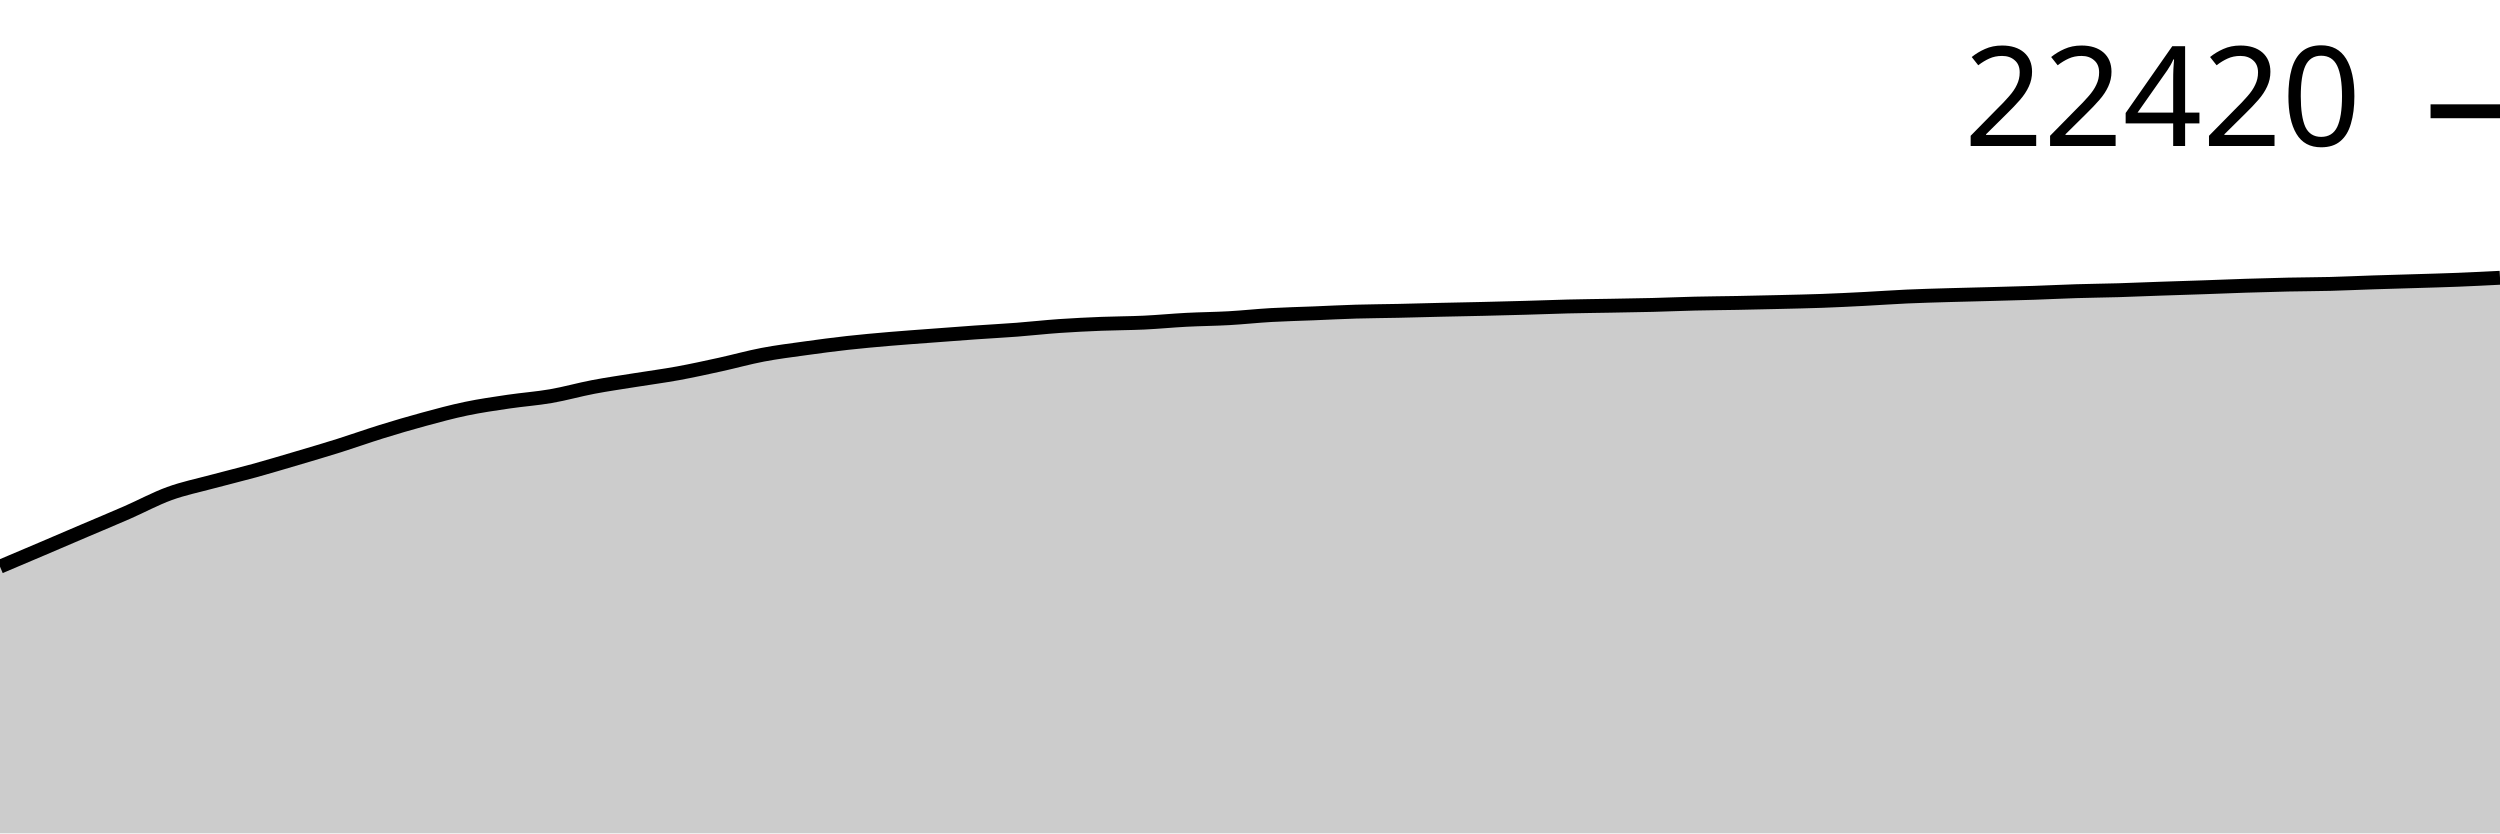
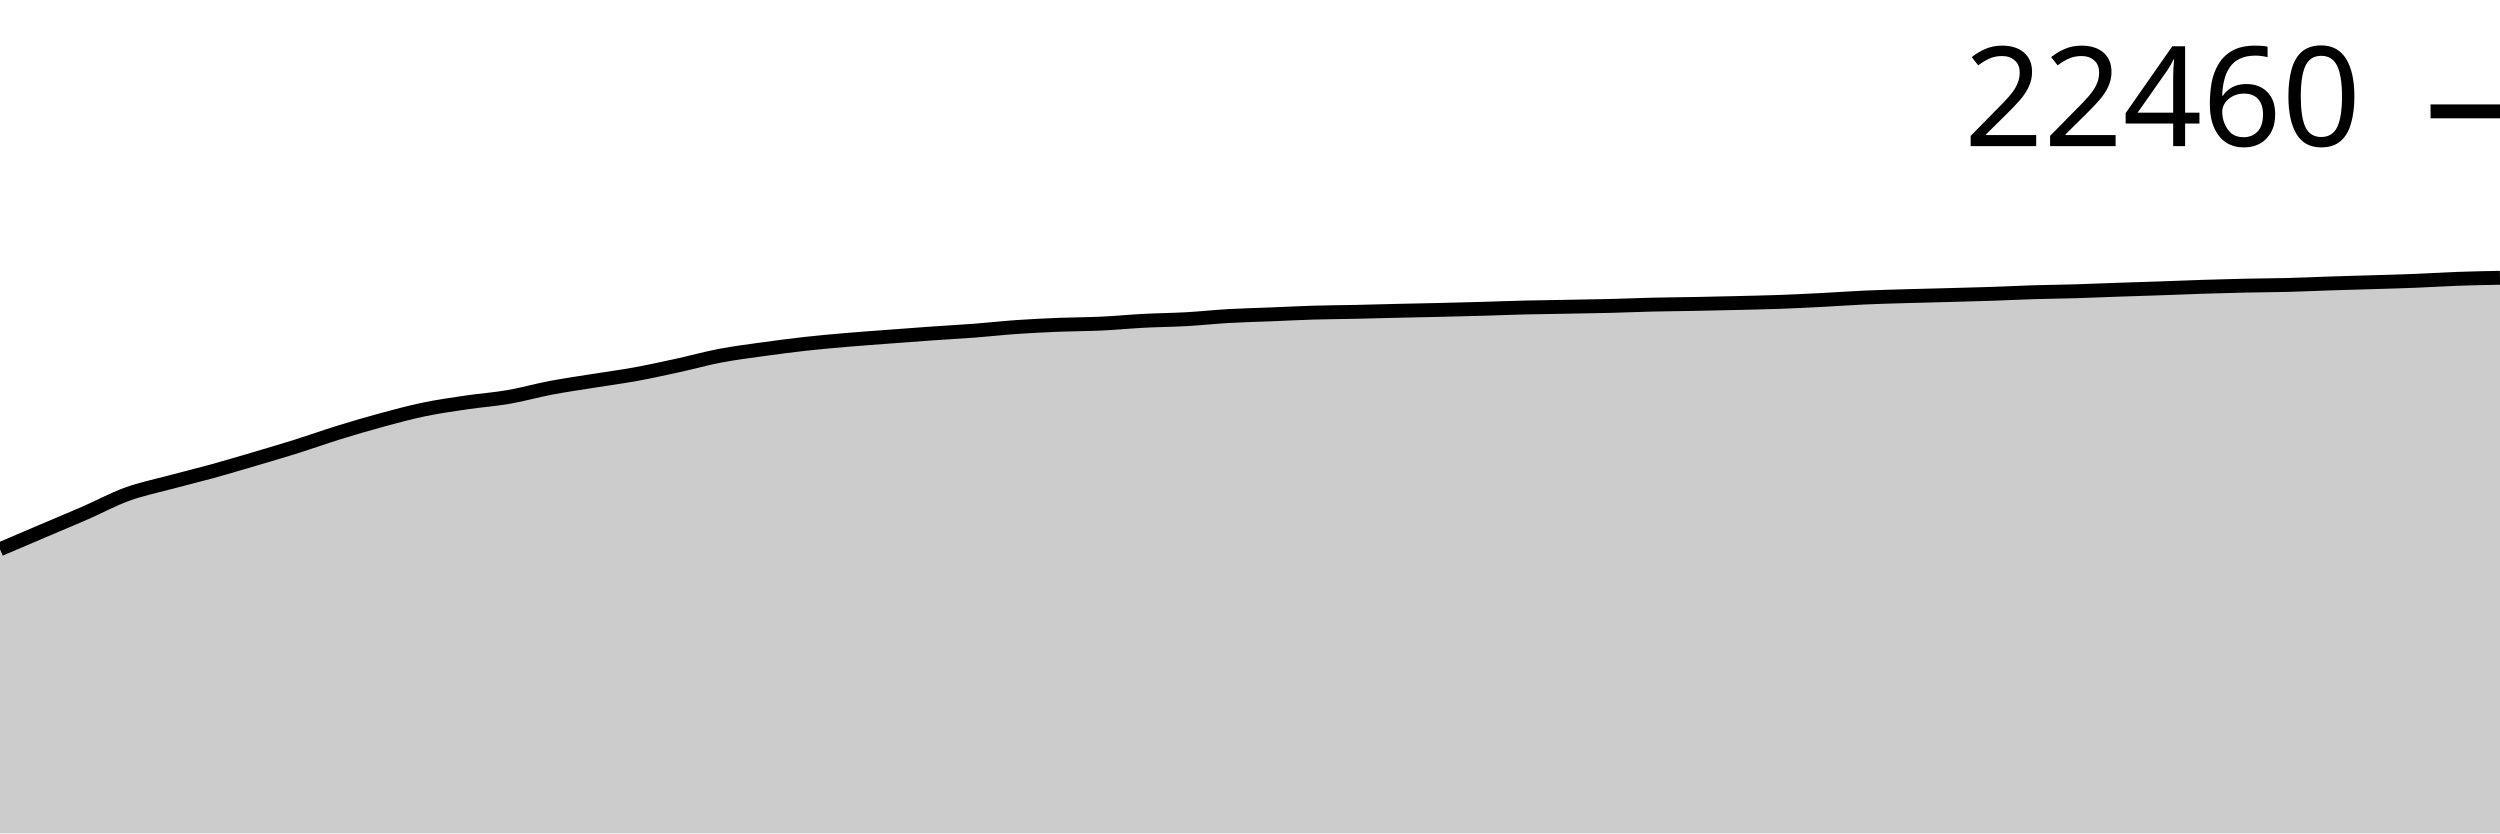
<svg xmlns="http://www.w3.org/2000/svg" viewBox="0 0 180 60">
  <g transform="translate(0,20)">
-     <path class="area" fill="rgba(0, 0, 0, 0.2)" d="M0,20.8C1.017,20.37,2.034,19.939,3.051,19.506C4.068,19.073,5.085,18.635,6.102,18.201C7.119,17.767,8.136,17.346,9.153,16.902C10.169,16.458,11.186,15.903,12.203,15.534C13.22,15.164,14.237,14.96,15.254,14.685C16.271,14.411,17.288,14.168,18.305,13.888C19.322,13.607,20.339,13.302,21.356,13.002C22.373,12.701,23.39,12.403,24.407,12.083C25.424,11.763,26.441,11.397,27.458,11.082C28.475,10.766,29.492,10.467,30.508,10.191C31.525,9.915,32.542,9.638,33.559,9.426C34.576,9.214,35.593,9.069,36.61,8.918C37.627,8.768,38.644,8.698,39.661,8.522C40.678,8.346,41.695,8.054,42.712,7.861C43.729,7.667,44.746,7.524,45.763,7.36C46.78,7.196,47.797,7.064,48.814,6.878C49.831,6.692,50.847,6.467,51.864,6.245C52.881,6.022,53.898,5.736,54.915,5.542C55.932,5.348,56.949,5.222,57.966,5.081C58.983,4.939,60,4.804,61.017,4.691C62.034,4.578,63.051,4.489,64.068,4.401C65.085,4.314,66.102,4.244,67.119,4.167C68.136,4.09,69.153,4.011,70.169,3.94C71.186,3.868,72.203,3.816,73.22,3.738C74.237,3.66,75.254,3.544,76.271,3.474C77.288,3.403,78.305,3.355,79.322,3.314C80.339,3.273,81.356,3.276,82.373,3.228C83.39,3.18,84.407,3.079,85.424,3.026C86.441,2.973,87.458,2.967,88.475,2.91C89.492,2.853,90.508,2.741,91.525,2.683C92.542,2.625,93.559,2.603,94.576,2.562C95.593,2.521,96.61,2.467,97.627,2.437C98.644,2.407,99.661,2.403,100.678,2.381C101.695,2.359,102.712,2.329,103.729,2.305C104.746,2.281,105.763,2.264,106.78,2.24C107.797,2.216,108.814,2.19,109.831,2.161C110.847,2.132,111.864,2.091,112.881,2.066C113.898,2.041,114.915,2.031,115.932,2.013C116.949,1.994,117.966,1.98,118.983,1.955C120,1.929,121.017,1.884,122.034,1.86C123.051,1.836,124.068,1.83,125.085,1.811C126.102,1.792,127.119,1.769,128.136,1.744C129.153,1.719,130.169,1.699,131.186,1.663C132.203,1.626,133.22,1.576,134.237,1.523C135.254,1.471,136.271,1.396,137.288,1.35C138.305,1.304,139.322,1.278,140.339,1.248C141.356,1.217,142.373,1.196,143.39,1.169C144.407,1.141,145.424,1.117,146.441,1.083C147.458,1.049,148.475,0.996,149.492,0.965C150.508,0.933,151.525,0.925,152.542,0.895C153.559,0.865,154.576,0.819,155.593,0.784C156.61,0.749,157.627,0.719,158.644,0.684C159.661,0.649,160.678,0.605,161.695,0.573C162.712,0.54,163.729,0.511,164.746,0.489C165.763,0.467,166.78,0.467,167.797,0.441C168.814,0.414,169.831,0.365,170.847,0.332C171.864,0.298,172.881,0.272,173.898,0.241C174.915,0.21,175.932,0.184,176.949,0.144C177.966,0.104,178.983,0.052,180,0L180,40C178.983,40,177.966,40,176.949,40C175.932,40,174.915,40,173.898,40C172.881,40,171.864,40,170.847,40C169.831,40,168.814,40,167.797,40C166.78,40,165.763,40,164.746,40C163.729,40,162.712,40,161.695,40C160.678,40,159.661,40,158.644,40C157.627,40,156.61,40,155.593,40C154.576,40,153.559,40,152.542,40C151.525,40,150.508,40,149.492,40C148.475,40,147.458,40,146.441,40C145.424,40,144.407,40,143.39,40C142.373,40,141.356,40,140.339,40C139.322,40,138.305,40,137.288,40C136.271,40,135.254,40,134.237,40C133.22,40,132.203,40,131.186,40C130.169,40,129.153,40,128.136,40C127.119,40,126.102,40,125.085,40C124.068,40,123.051,40,122.034,40C121.017,40,120,40,118.983,40C117.966,40,116.949,40,115.932,40C114.915,40,113.898,40,112.881,40C111.864,40,110.847,40,109.831,40C108.814,40,107.797,40,106.78,40C105.763,40,104.746,40,103.729,40C102.712,40,101.695,40,100.678,40C99.661,40,98.644,40,97.627,40C96.61,40,95.593,40,94.576,40C93.559,40,92.542,40,91.525,40C90.508,40,89.492,40,88.475,40C87.458,40,86.441,40,85.424,40C84.407,40,83.39,40,82.373,40C81.356,40,80.339,40,79.322,40C78.305,40,77.288,40,76.271,40C75.254,40,74.237,40,73.22,40C72.203,40,71.186,40,70.169,40C69.153,40,68.136,40,67.119,40C66.102,40,65.085,40,64.068,40C63.051,40,62.034,40,61.017,40C60,40,58.983,40,57.966,40C56.949,40,55.932,40,54.915,40C53.898,40,52.881,40,51.864,40C50.847,40,49.831,40,48.814,40C47.797,40,46.78,40,45.763,40C44.746,40,43.729,40,42.712,40C41.695,40,40.678,40,39.661,40C38.644,40,37.627,40,36.61,40C35.593,40,34.576,40,33.559,40C32.542,40,31.525,40,30.508,40C29.492,40,28.475,40,27.458,40C26.441,40,25.424,40,24.407,40C23.39,40,22.373,40,21.356,40C20.339,40,19.322,40,18.305,40C17.288,40,16.271,40,15.254,40C14.237,40,13.22,40,12.203,40C11.186,40,10.169,40,9.153,40C8.136,40,7.119,40,6.102,40C5.085,40,4.068,40,3.051,40C2.034,40,1.017,40,0,40Z" />
-     <path class="line" stroke="black" fill="none" d="M0,20.8C1.017,20.37,2.034,19.939,3.051,19.506C4.068,19.073,5.085,18.635,6.102,18.201C7.119,17.767,8.136,17.346,9.153,16.902C10.169,16.458,11.186,15.903,12.203,15.534C13.22,15.164,14.237,14.96,15.254,14.685C16.271,14.411,17.288,14.168,18.305,13.888C19.322,13.607,20.339,13.302,21.356,13.002C22.373,12.701,23.39,12.403,24.407,12.083C25.424,11.763,26.441,11.397,27.458,11.082C28.475,10.766,29.492,10.467,30.508,10.191C31.525,9.915,32.542,9.638,33.559,9.426C34.576,9.214,35.593,9.069,36.61,8.918C37.627,8.768,38.644,8.698,39.661,8.522C40.678,8.346,41.695,8.054,42.712,7.861C43.729,7.667,44.746,7.524,45.763,7.36C46.78,7.196,47.797,7.064,48.814,6.878C49.831,6.692,50.847,6.467,51.864,6.245C52.881,6.022,53.898,5.736,54.915,5.542C55.932,5.348,56.949,5.222,57.966,5.081C58.983,4.939,60,4.804,61.017,4.691C62.034,4.578,63.051,4.489,64.068,4.401C65.085,4.314,66.102,4.244,67.119,4.167C68.136,4.09,69.153,4.011,70.169,3.94C71.186,3.868,72.203,3.816,73.22,3.738C74.237,3.66,75.254,3.544,76.271,3.474C77.288,3.403,78.305,3.355,79.322,3.314C80.339,3.273,81.356,3.276,82.373,3.228C83.39,3.18,84.407,3.079,85.424,3.026C86.441,2.973,87.458,2.967,88.475,2.91C89.492,2.853,90.508,2.741,91.525,2.683C92.542,2.625,93.559,2.603,94.576,2.562C95.593,2.521,96.61,2.467,97.627,2.437C98.644,2.407,99.661,2.403,100.678,2.381C101.695,2.359,102.712,2.329,103.729,2.305C104.746,2.281,105.763,2.264,106.78,2.24C107.797,2.216,108.814,2.19,109.831,2.161C110.847,2.132,111.864,2.091,112.881,2.066C113.898,2.041,114.915,2.031,115.932,2.013C116.949,1.994,117.966,1.98,118.983,1.955C120,1.929,121.017,1.884,122.034,1.86C123.051,1.836,124.068,1.83,125.085,1.811C126.102,1.792,127.119,1.769,128.136,1.744C129.153,1.719,130.169,1.699,131.186,1.663C132.203,1.626,133.22,1.576,134.237,1.523C135.254,1.471,136.271,1.396,137.288,1.35C138.305,1.304,139.322,1.278,140.339,1.248C141.356,1.217,142.373,1.196,143.39,1.169C144.407,1.141,145.424,1.117,146.441,1.083C147.458,1.049,148.475,0.996,149.492,0.965C150.508,0.933,151.525,0.925,152.542,0.895C153.559,0.865,154.576,0.819,155.593,0.784C156.61,0.749,157.627,0.719,158.644,0.684C159.661,0.649,160.678,0.605,161.695,0.573C162.712,0.54,163.729,0.511,164.746,0.489C165.763,0.467,166.78,0.467,167.797,0.441C168.814,0.414,169.831,0.365,170.847,0.332C171.864,0.298,172.881,0.272,173.898,0.241C174.915,0.21,175.932,0.184,176.949,0.144C177.966,0.104,178.983,0.052,180,0" />
-     <path class="axis-ceiling" stroke-width="1" stroke="black" fill="none" d="M175,-11.988L180,-11.988" />
-     <text class="axis-ceiling-label" font-family="sans-serif" text-anchor="end" font-size="10px" x="170" y="-9.488">22420</text>
+     <path class="area" fill="rgba(0, 0, 0, 0.2)" d="M0,19.545C1.017,19.11,2.034,18.675,3.051,18.242C4.068,17.809,5.085,17.39,6.102,16.946C7.119,16.503,8.136,15.949,9.153,15.581C10.169,15.212,11.186,15.007,12.203,14.734C13.22,14.46,14.237,14.217,15.254,13.937C16.271,13.657,17.288,13.353,18.305,13.053C19.322,12.753,20.339,12.456,21.356,12.137C22.373,11.817,23.39,11.452,24.407,11.137C25.424,10.822,26.441,10.524,27.458,10.248C28.475,9.973,29.492,9.696,30.508,9.484C31.525,9.273,32.542,9.128,33.559,8.978C34.576,8.827,35.593,8.758,36.61,8.582C37.627,8.406,38.644,8.115,39.661,7.922C40.678,7.729,41.695,7.586,42.712,7.422C43.729,7.259,44.746,7.126,45.763,6.941C46.78,6.755,47.797,6.531,48.814,6.309C49.831,6.087,50.847,5.801,51.864,5.608C52.881,5.414,53.898,5.289,54.915,5.147C55.932,5.006,56.949,4.871,57.966,4.758C58.983,4.645,60,4.556,61.017,4.469C62.034,4.382,63.051,4.312,64.068,4.235C65.085,4.159,66.102,4.08,67.119,4.009C68.136,3.937,69.153,3.885,70.169,3.807C71.186,3.73,72.203,3.614,73.22,3.543C74.237,3.473,75.254,3.425,76.271,3.384C77.288,3.343,78.305,3.346,79.322,3.298C80.339,3.25,81.356,3.15,82.373,3.097C83.39,3.044,84.407,3.038,85.424,2.981C86.441,2.924,87.458,2.812,88.475,2.754C89.492,2.696,90.508,2.675,91.525,2.634C92.542,2.593,93.559,2.539,94.576,2.509C95.593,2.479,96.61,2.475,97.627,2.453C98.644,2.431,99.661,2.4,100.678,2.377C101.695,2.353,102.712,2.336,103.729,2.312C104.746,2.288,105.763,2.262,106.78,2.233C107.797,2.204,108.814,2.163,109.831,2.139C110.847,2.114,111.864,2.104,112.881,2.085C113.898,2.067,114.915,2.053,115.932,2.027C116.949,2.002,117.966,1.956,118.983,1.933C120,1.909,121.017,1.903,122.034,1.884C123.051,1.865,124.068,1.842,125.085,1.817C126.102,1.792,127.119,1.772,128.136,1.736C129.153,1.699,130.169,1.649,131.186,1.597C132.203,1.545,133.22,1.469,134.237,1.423C135.254,1.377,136.271,1.352,137.288,1.322C138.305,1.291,139.322,1.27,140.339,1.243C141.356,1.215,142.373,1.191,143.39,1.157C144.407,1.123,145.424,1.07,146.441,1.039C147.458,1.008,148.475,1,149.492,0.97C150.508,0.94,151.525,0.894,152.542,0.859C153.559,0.824,154.576,0.794,155.593,0.759C156.61,0.724,157.627,0.68,158.644,0.648C159.661,0.616,160.678,0.587,161.695,0.565C162.712,0.543,163.729,0.542,164.746,0.516C165.763,0.49,166.78,0.441,167.797,0.407C168.814,0.374,169.831,0.348,170.847,0.317C171.864,0.286,172.881,0.26,173.898,0.22C174.915,0.18,175.932,0.113,176.949,0.076C177.966,0.04,178.983,0.02,180,0L180,40C178.983,40,177.966,40,176.949,40C175.932,40,174.915,40,173.898,40C172.881,40,171.864,40,170.847,40C169.831,40,168.814,40,167.797,40C166.78,40,165.763,40,164.746,40C163.729,40,162.712,40,161.695,40C160.678,40,159.661,40,158.644,40C157.627,40,156.61,40,155.593,40C154.576,40,153.559,40,152.542,40C151.525,40,150.508,40,149.492,40C148.475,40,147.458,40,146.441,40C145.424,40,144.407,40,143.39,40C142.373,40,141.356,40,140.339,40C139.322,40,138.305,40,137.288,40C136.271,40,135.254,40,134.237,40C133.22,40,132.203,40,131.186,40C130.169,40,129.153,40,128.136,40C127.119,40,126.102,40,125.085,40C124.068,40,123.051,40,122.034,40C121.017,40,120,40,118.983,40C117.966,40,116.949,40,115.932,40C114.915,40,113.898,40,112.881,40C111.864,40,110.847,40,109.831,40C108.814,40,107.797,40,106.78,40C105.763,40,104.746,40,103.729,40C102.712,40,101.695,40,100.678,40C99.661,40,98.644,40,97.627,40C96.61,40,95.593,40,94.576,40C93.559,40,92.542,40,91.525,40C90.508,40,89.492,40,88.475,40C87.458,40,86.441,40,85.424,40C84.407,40,83.39,40,82.373,40C81.356,40,80.339,40,79.322,40C78.305,40,77.288,40,76.271,40C75.254,40,74.237,40,73.22,40C72.203,40,71.186,40,70.169,40C69.153,40,68.136,40,67.119,40C66.102,40,65.085,40,64.068,40C63.051,40,62.034,40,61.017,40C60,40,58.983,40,57.966,40C56.949,40,55.932,40,54.915,40C53.898,40,52.881,40,51.864,40C50.847,40,49.831,40,48.814,40C47.797,40,46.78,40,45.763,40C44.746,40,43.729,40,42.712,40C41.695,40,40.678,40,39.661,40C38.644,40,37.627,40,36.61,40C35.593,40,34.576,40,33.559,40C32.542,40,31.525,40,30.508,40C29.492,40,28.475,40,27.458,40C26.441,40,25.424,40,24.407,40C23.39,40,22.373,40,21.356,40C20.339,40,19.322,40,18.305,40C17.288,40,16.271,40,15.254,40C14.237,40,13.22,40,12.203,40C11.186,40,10.169,40,9.153,40C8.136,40,7.119,40,6.102,40C5.085,40,4.068,40,3.051,40C2.034,40,1.017,40,0,40Z" />
+     <path class="line" stroke="black" fill="none" d="M0,19.545C1.017,19.11,2.034,18.675,3.051,18.242C4.068,17.809,5.085,17.39,6.102,16.946C7.119,16.503,8.136,15.949,9.153,15.581C10.169,15.212,11.186,15.007,12.203,14.734C13.22,14.46,14.237,14.217,15.254,13.937C16.271,13.657,17.288,13.353,18.305,13.053C19.322,12.753,20.339,12.456,21.356,12.137C22.373,11.817,23.39,11.452,24.407,11.137C25.424,10.822,26.441,10.524,27.458,10.248C28.475,9.973,29.492,9.696,30.508,9.484C31.525,9.273,32.542,9.128,33.559,8.978C34.576,8.827,35.593,8.758,36.61,8.582C37.627,8.406,38.644,8.115,39.661,7.922C40.678,7.729,41.695,7.586,42.712,7.422C43.729,7.259,44.746,7.126,45.763,6.941C46.78,6.755,47.797,6.531,48.814,6.309C49.831,6.087,50.847,5.801,51.864,5.608C52.881,5.414,53.898,5.289,54.915,5.147C55.932,5.006,56.949,4.871,57.966,4.758C58.983,4.645,60,4.556,61.017,4.469C62.034,4.382,63.051,4.312,64.068,4.235C65.085,4.159,66.102,4.08,67.119,4.009C68.136,3.937,69.153,3.885,70.169,3.807C71.186,3.73,72.203,3.614,73.22,3.543C74.237,3.473,75.254,3.425,76.271,3.384C77.288,3.343,78.305,3.346,79.322,3.298C80.339,3.25,81.356,3.15,82.373,3.097C83.39,3.044,84.407,3.038,85.424,2.981C86.441,2.924,87.458,2.812,88.475,2.754C89.492,2.696,90.508,2.675,91.525,2.634C92.542,2.593,93.559,2.539,94.576,2.509C95.593,2.479,96.61,2.475,97.627,2.453C98.644,2.431,99.661,2.4,100.678,2.377C101.695,2.353,102.712,2.336,103.729,2.312C104.746,2.288,105.763,2.262,106.78,2.233C107.797,2.204,108.814,2.163,109.831,2.139C110.847,2.114,111.864,2.104,112.881,2.085C113.898,2.067,114.915,2.053,115.932,2.027C116.949,2.002,117.966,1.956,118.983,1.933C120,1.909,121.017,1.903,122.034,1.884C123.051,1.865,124.068,1.842,125.085,1.817C126.102,1.792,127.119,1.772,128.136,1.736C129.153,1.699,130.169,1.649,131.186,1.597C132.203,1.545,133.22,1.469,134.237,1.423C135.254,1.377,136.271,1.352,137.288,1.322C138.305,1.291,139.322,1.27,140.339,1.243C141.356,1.215,142.373,1.191,143.39,1.157C144.407,1.123,145.424,1.07,146.441,1.039C147.458,1.008,148.475,1,149.492,0.97C150.508,0.94,151.525,0.894,152.542,0.859C153.559,0.824,154.576,0.794,155.593,0.759C156.61,0.724,157.627,0.68,158.644,0.648C159.661,0.616,160.678,0.587,161.695,0.565C162.712,0.543,163.729,0.542,164.746,0.516C165.763,0.49,166.78,0.441,167.797,0.407C168.814,0.374,169.831,0.348,170.847,0.317C171.864,0.286,172.881,0.26,173.898,0.22C174.915,0.18,175.932,0.113,176.949,0.076C177.966,0.04,178.983,0.02,180,0" />
+     <path class="axis-ceiling" stroke-width="1" stroke="black" fill="none" d="M175,-11.982L180,-11.982" />
+     <text class="axis-ceiling-label" font-family="sans-serif" text-anchor="end" font-size="10px" x="170" y="-9.482">22460</text>
  </g>
</svg>
